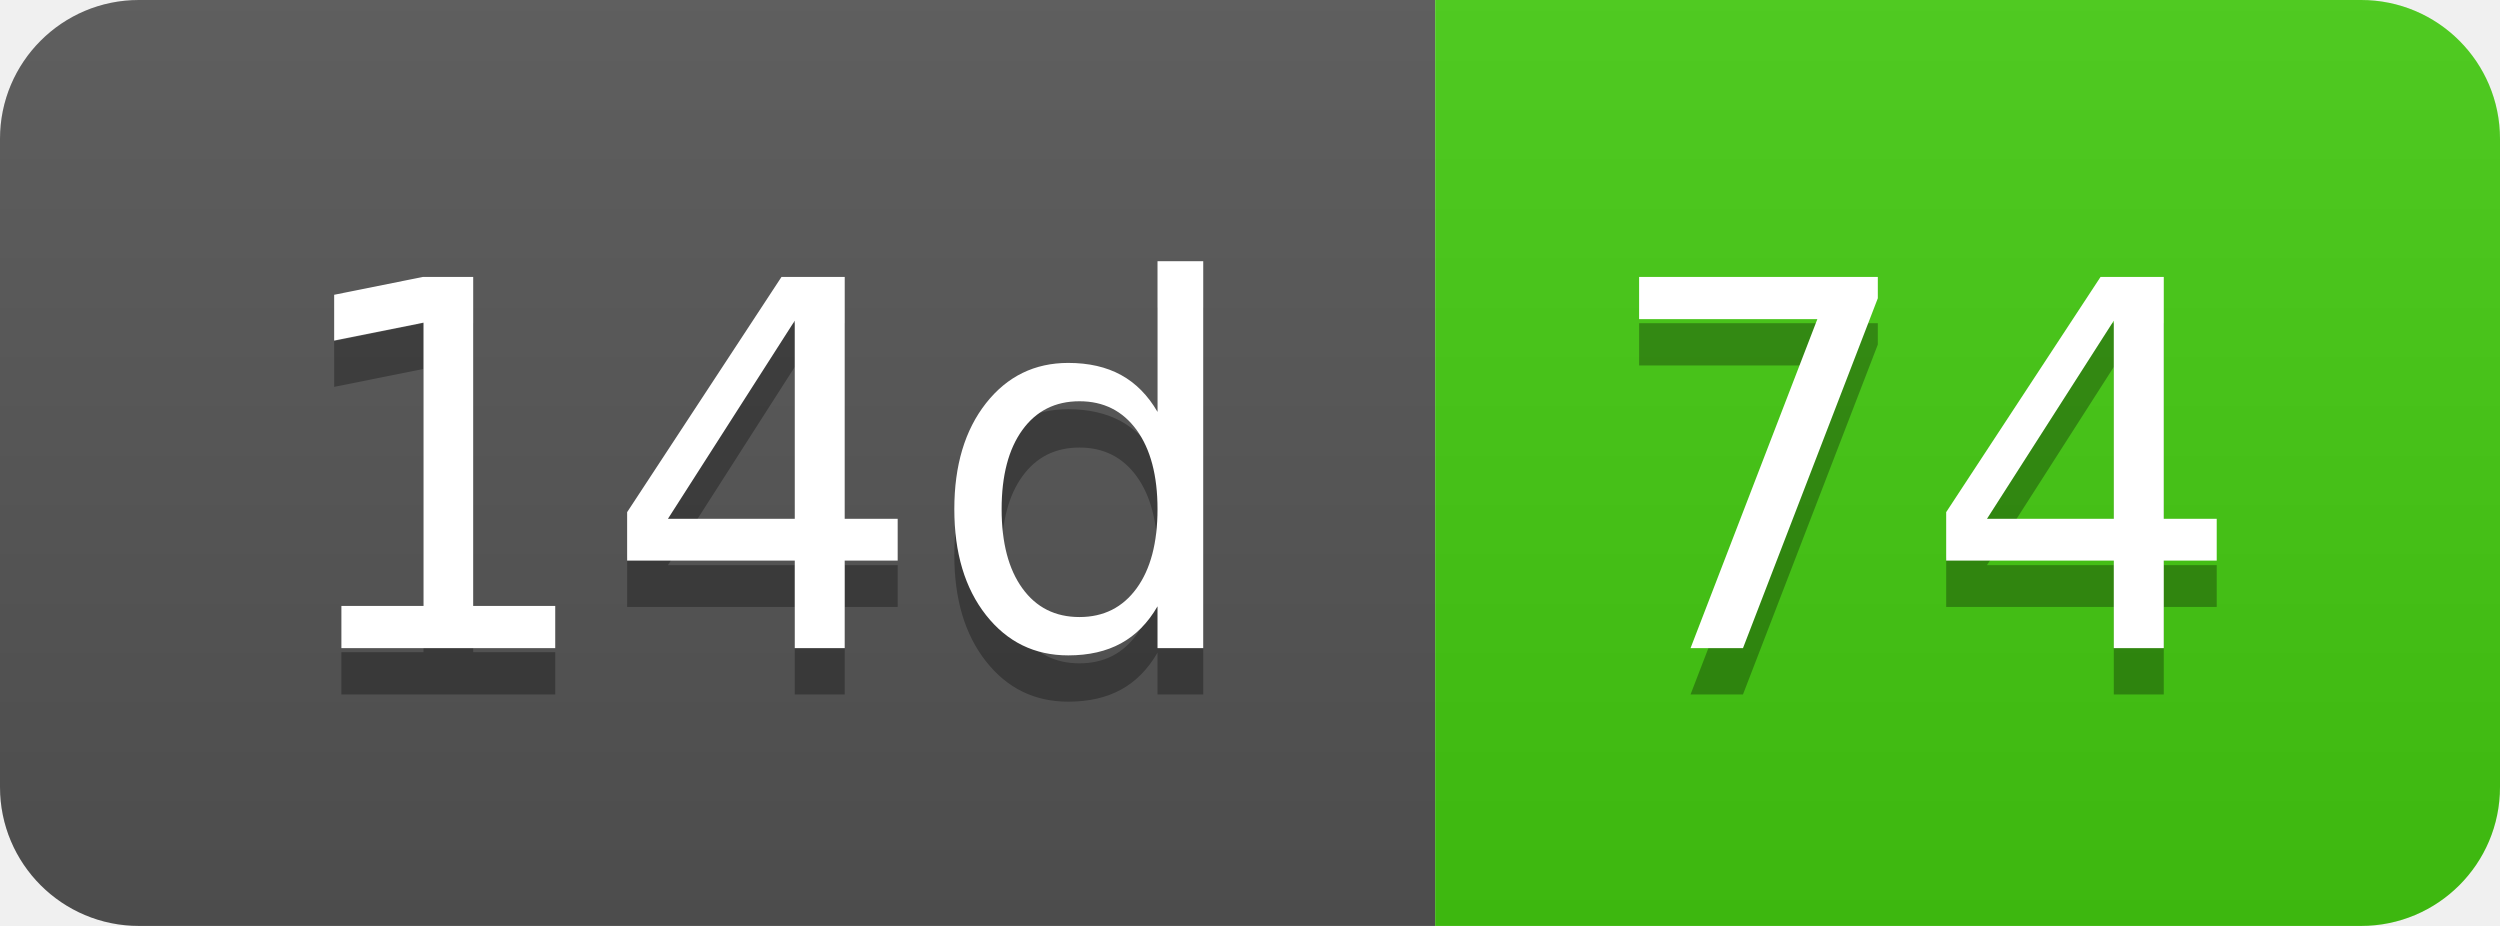
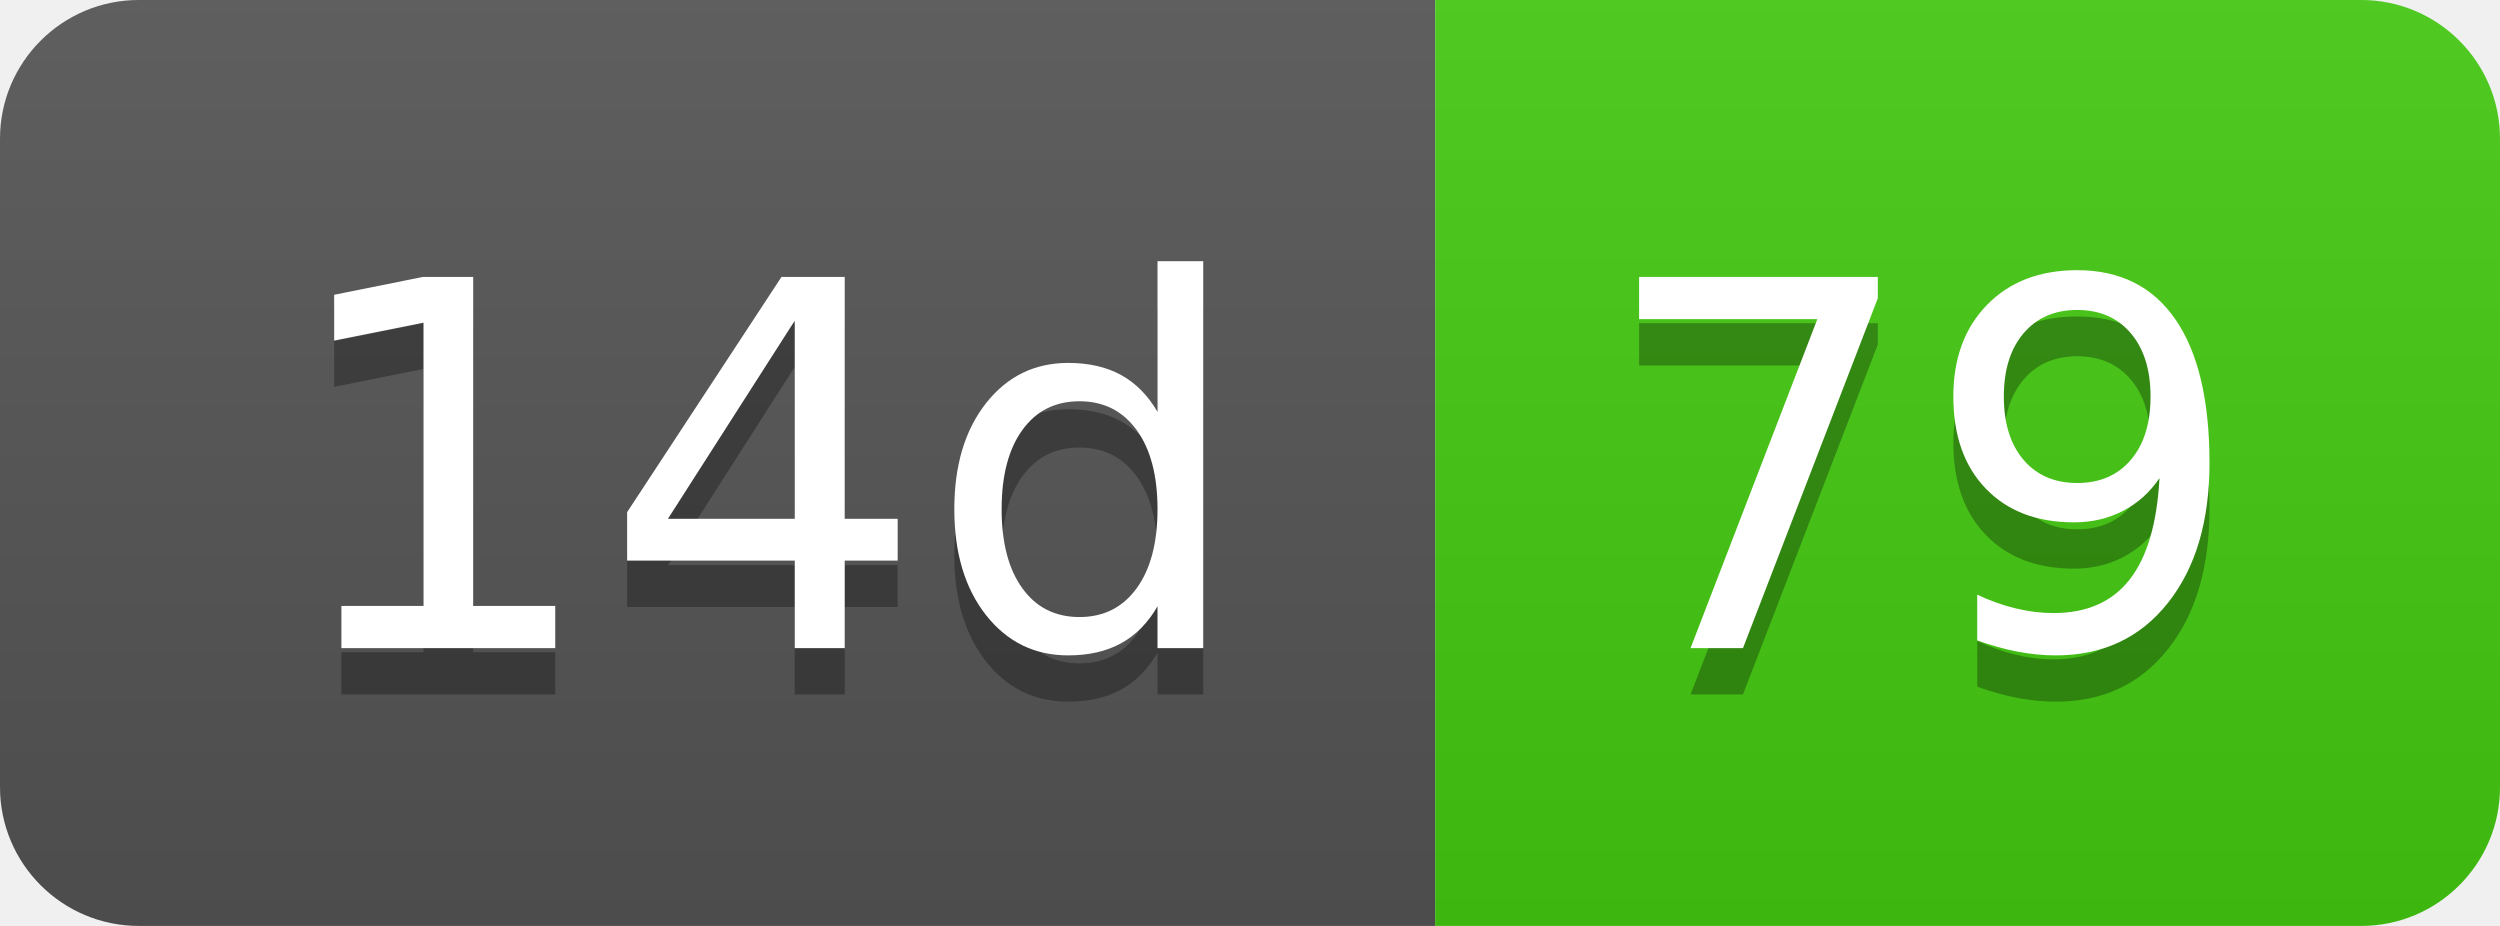
- <svg xmlns="http://www.w3.org/2000/svg" width="54" height="20" role="img" aria-label="14d: 74">
+ <svg xmlns="http://www.w3.org/2000/svg" width="54" height="20" role="img" aria-label="14d: 79">
  <linearGradient id="s" x2="0" y2="100%">
    <stop offset="0" stop-color="#bbb" stop-opacity=".1" />
    <stop offset="1" stop-opacity=".1" />
  </linearGradient>
  <clipPath id="r">
    <rect width="54" height="20" rx="3" fill="#fff" />
  </clipPath>
  <g clip-path="url(#r)">
    <rect width="31" height="20" fill="#555" />
    <rect x="31" width="23" height="20" fill="#4c1" />
    <rect width="54" height="20" fill="url(#s)" />
  </g>
  <g fill="#fff" text-anchor="middle" font-family="Verdana,Geneva,DejaVu Sans,sans-serif" text-rendering="geometricPrecision" font-size="110">
    <text aria-hidden="true" x="165" y="150" fill="#010101" fill-opacity=".3" transform="scale(.1)" textLength="210">14d</text>
    <text x="165" y="140" transform="scale(.1)" fill="#fff" textLength="210">14d</text>
-     <text aria-hidden="true" x="415" y="150" fill="#010101" fill-opacity=".3" transform="scale(.1)" textLength="130">74</text>
-     <text x="415" y="140" transform="scale(.1)" fill="#fff" textLength="130">74</text>
+     <text aria-hidden="true" x="415" y="150" fill="#010101" fill-opacity=".3" transform="scale(.1)" textLength="130">79</text>
+     <text x="415" y="140" transform="scale(.1)" fill="#fff" textLength="130">79</text>
  </g>
</svg>
